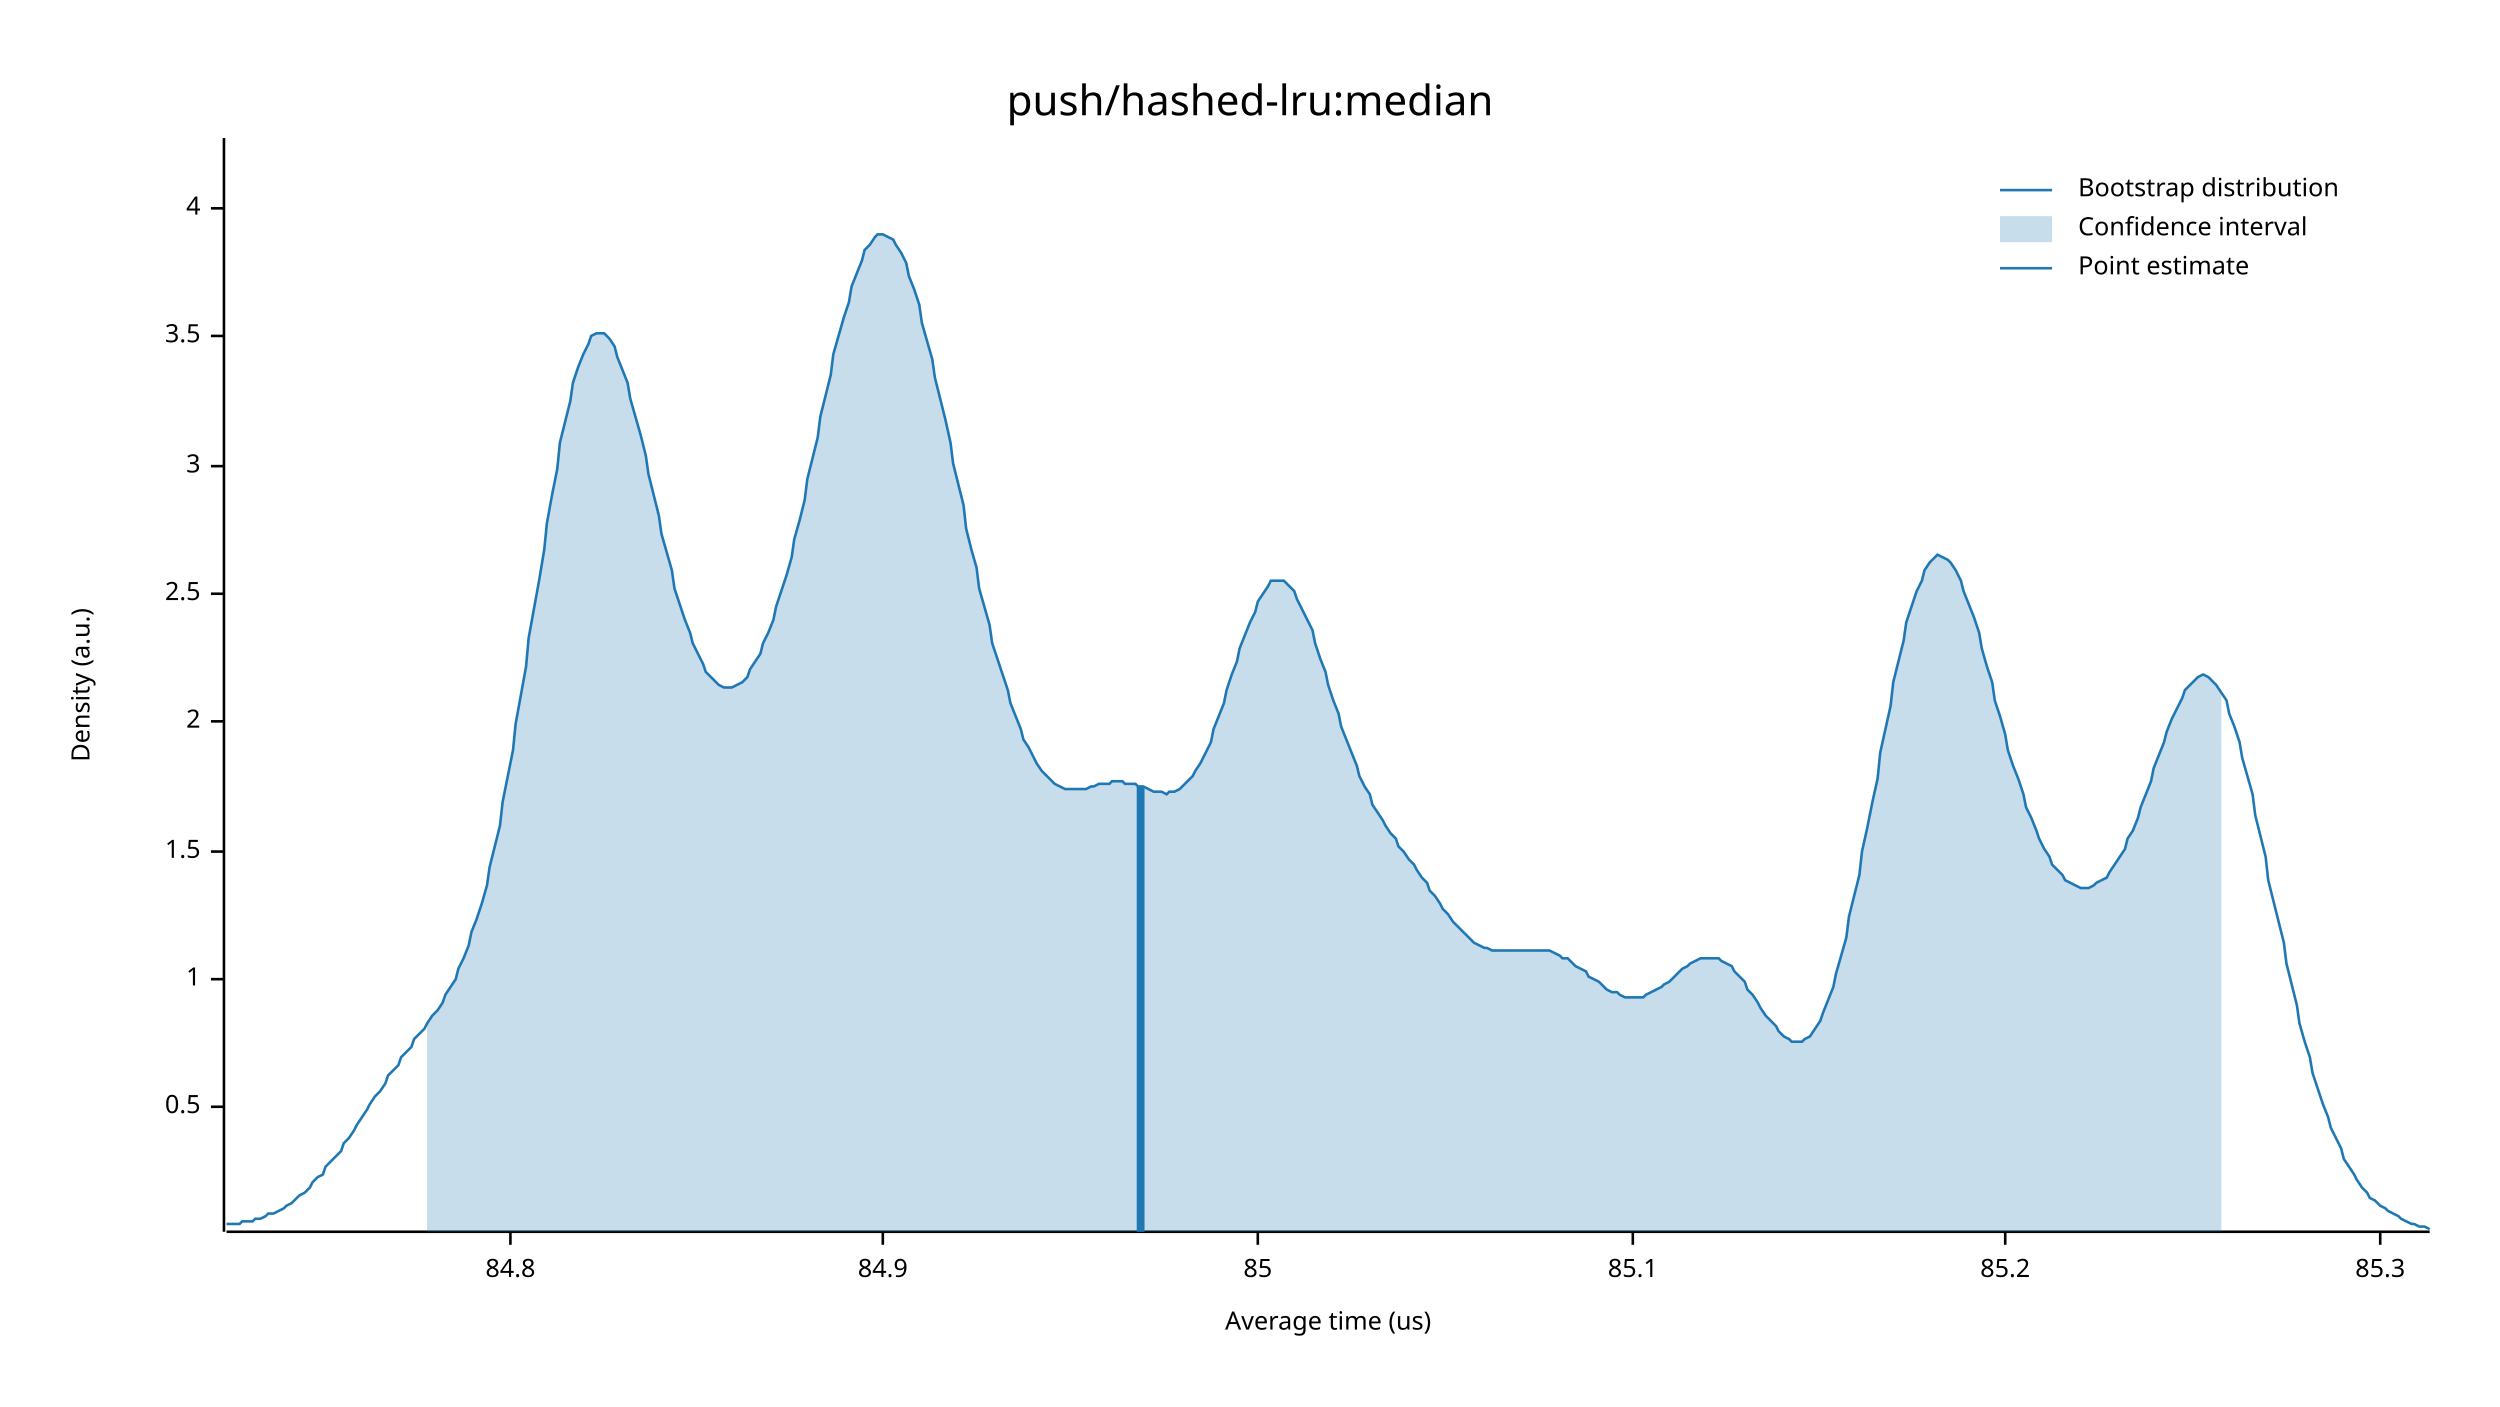
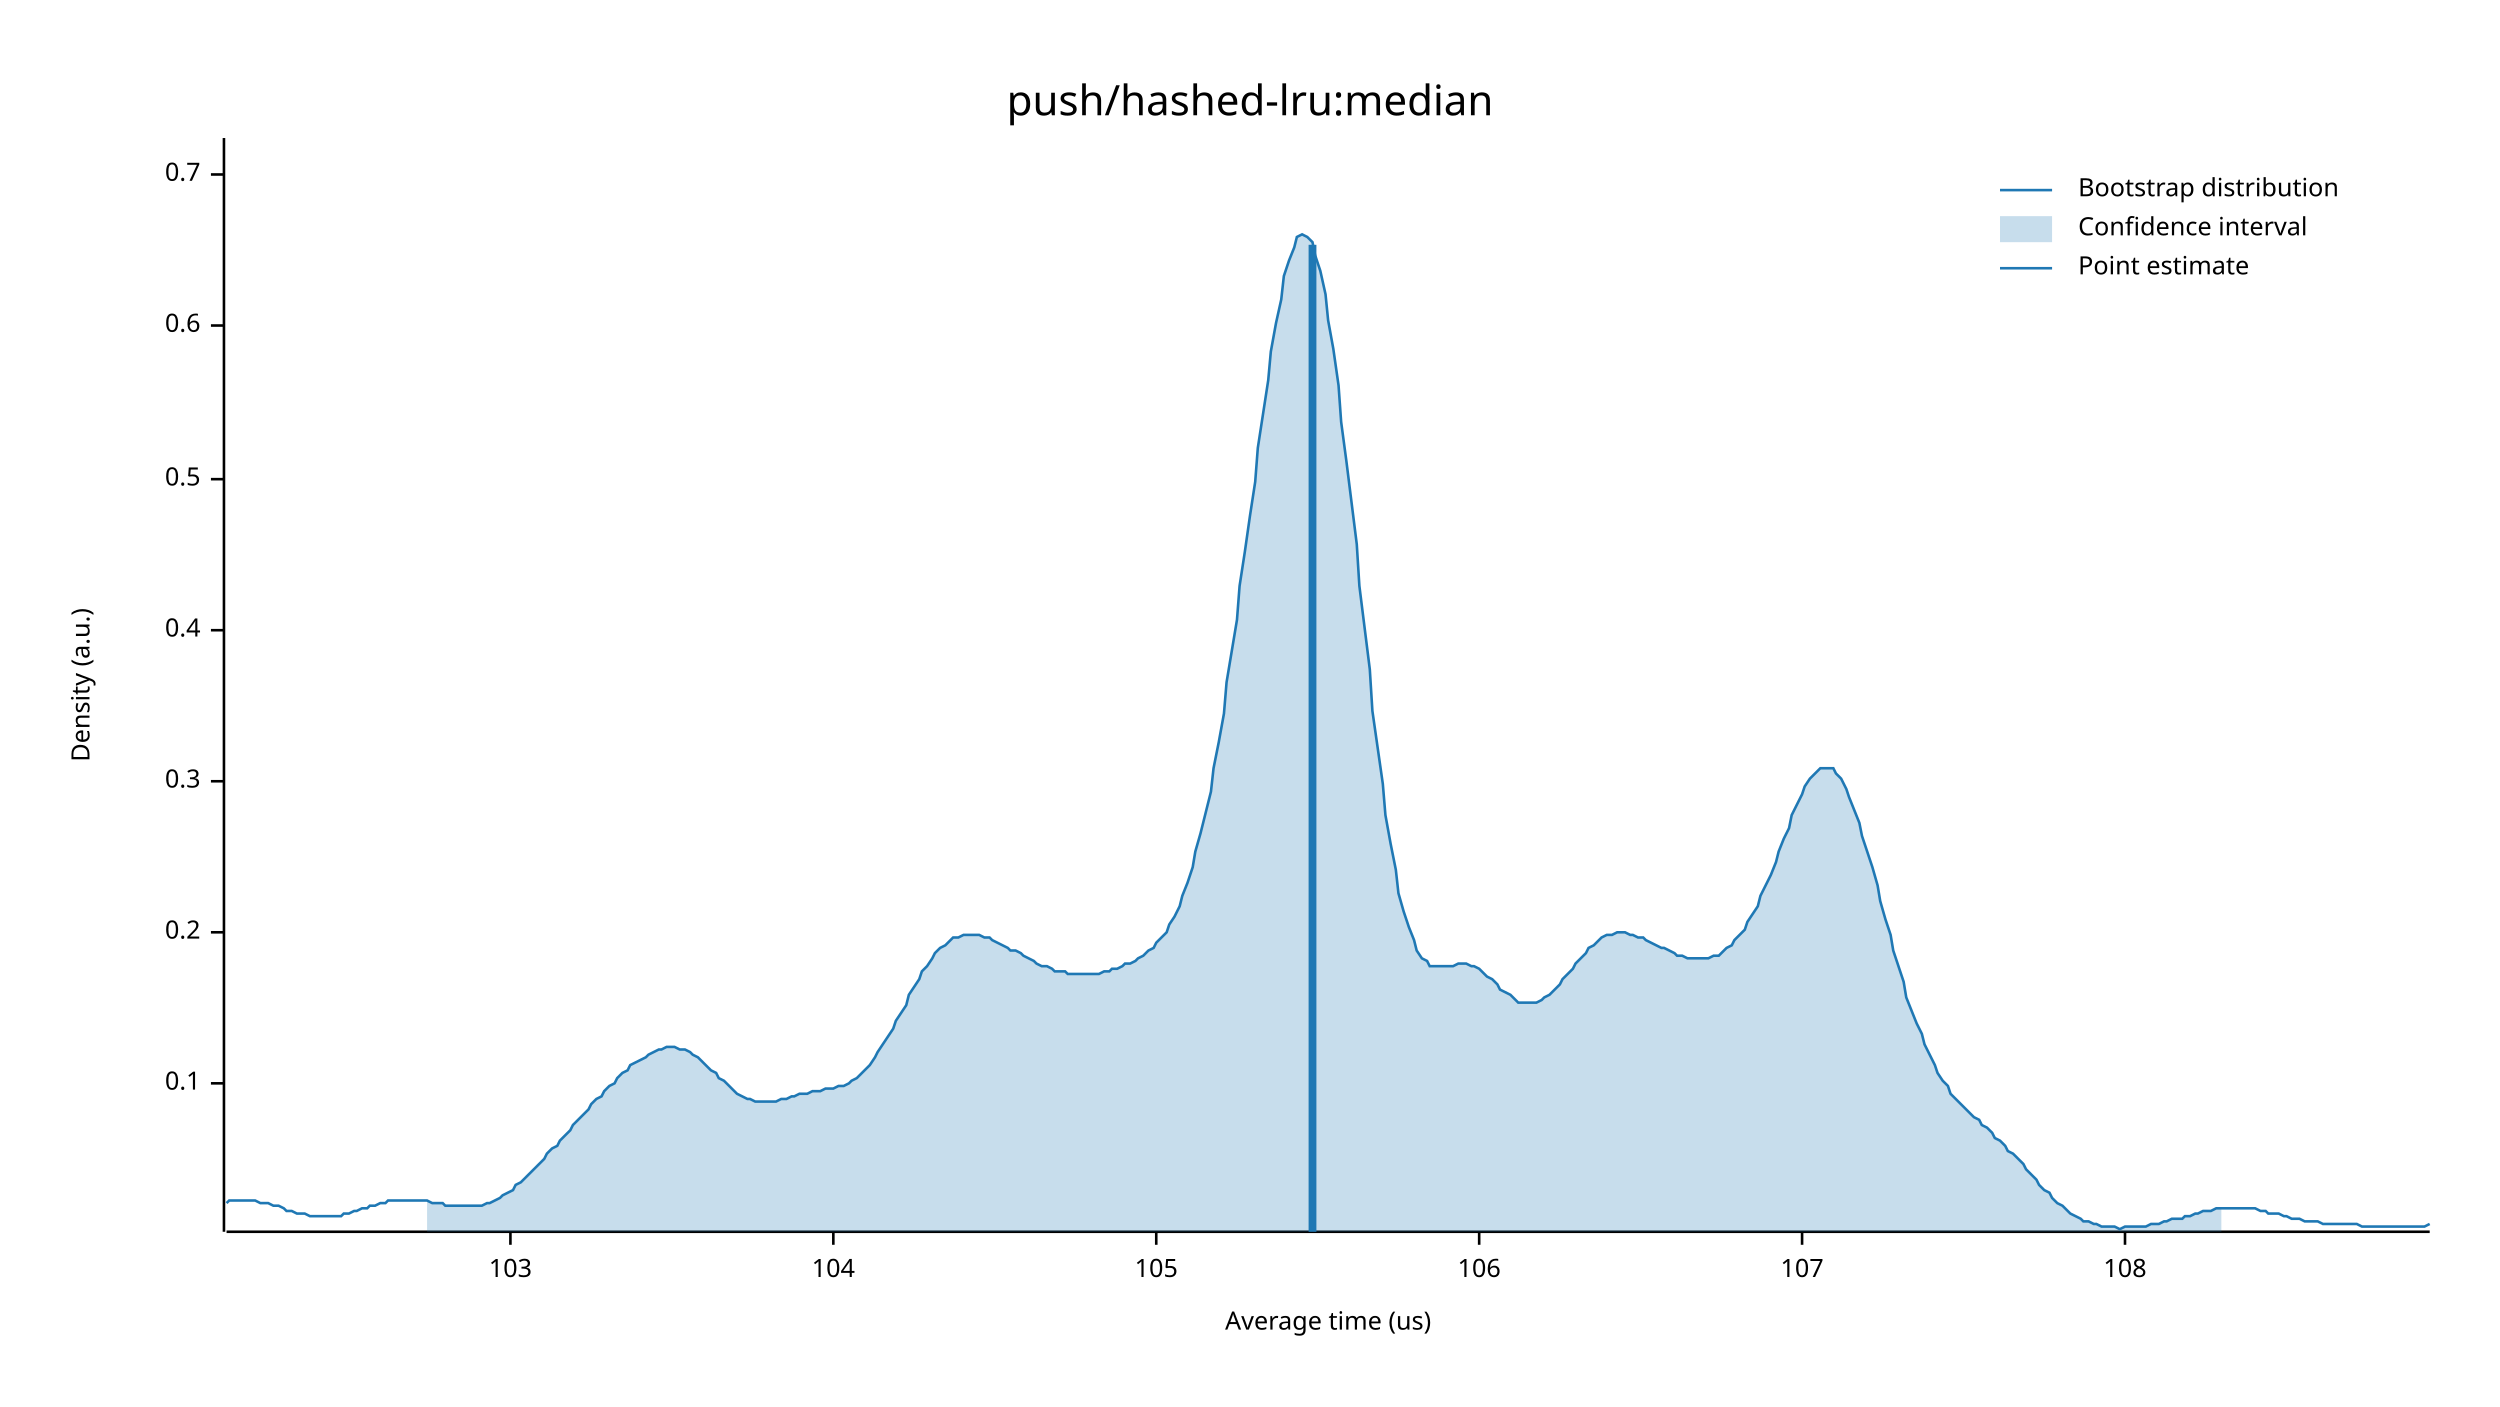
<svg xmlns="http://www.w3.org/2000/svg" width="960" height="540" viewBox="0 0 960 540">
  <text x="480" y="32" dy="0.76em" text-anchor="middle" font-family="sans-serif" font-size="16.129" opacity="1" fill="#000000">
push/hashed-lru:median
</text>
  <text x="27" y="263" dy="0.76em" text-anchor="middle" font-family="sans-serif" font-size="9.677" opacity="1" fill="#000000" transform="rotate(270, 27, 263)">
Density (a.u.)
</text>
  <text x="510" y="513" dy="-0.5ex" text-anchor="middle" font-family="sans-serif" font-size="9.677" opacity="1" fill="#000000">
Average time (us)
</text>
  <polyline fill="none" opacity="1" stroke="#000000" stroke-width="1" points="86,53 86,473 " />
-   <text x="77" y="425" dy="0.5ex" text-anchor="end" font-family="sans-serif" font-size="9.677" opacity="1" fill="#000000">
+   <text x="77" y="416" dy="0.5ex" text-anchor="end" font-family="sans-serif" font-size="9.677" opacity="1" fill="#000000">
+ 0.1
+ </text>
+   <polyline fill="none" opacity="1" stroke="#000000" stroke-width="1" points="81,416 86,416 " />
+   <text x="77" y="358" dy="0.5ex" text-anchor="end" font-family="sans-serif" font-size="9.677" opacity="1" fill="#000000">
+ 0.2
+ </text>
+   <polyline fill="none" opacity="1" stroke="#000000" stroke-width="1" points="81,358 86,358 " />
+   <text x="77" y="300" dy="0.5ex" text-anchor="end" font-family="sans-serif" font-size="9.677" opacity="1" fill="#000000">
+ 0.3
+ </text>
+   <polyline fill="none" opacity="1" stroke="#000000" stroke-width="1" points="81,300 86,300 " />
+   <text x="77" y="242" dy="0.5ex" text-anchor="end" font-family="sans-serif" font-size="9.677" opacity="1" fill="#000000">
+ 0.4
+ </text>
+   <polyline fill="none" opacity="1" stroke="#000000" stroke-width="1" points="81,242 86,242 " />
+   <text x="77" y="184" dy="0.5ex" text-anchor="end" font-family="sans-serif" font-size="9.677" opacity="1" fill="#000000">
0.5
</text>
-   <polyline fill="none" opacity="1" stroke="#000000" stroke-width="1" points="81,425 86,425 " />
-   <text x="77" y="376" dy="0.5ex" text-anchor="end" font-family="sans-serif" font-size="9.677" opacity="1" fill="#000000">
- 1
+   <polyline fill="none" opacity="1" stroke="#000000" stroke-width="1" points="81,184 86,184 " />
+   <text x="77" y="125" dy="0.5ex" text-anchor="end" font-family="sans-serif" font-size="9.677" opacity="1" fill="#000000">
+ 0.6
</text>
-   <polyline fill="none" opacity="1" stroke="#000000" stroke-width="1" points="81,376 86,376 " />
-   <text x="77" y="327" dy="0.5ex" text-anchor="end" font-family="sans-serif" font-size="9.677" opacity="1" fill="#000000">
- 1.5
+   <polyline fill="none" opacity="1" stroke="#000000" stroke-width="1" points="81,125 86,125 " />
+   <text x="77" y="67" dy="0.5ex" text-anchor="end" font-family="sans-serif" font-size="9.677" opacity="1" fill="#000000">
+ 0.7
</text>
-   <polyline fill="none" opacity="1" stroke="#000000" stroke-width="1" points="81,327 86,327 " />
-   <text x="77" y="277" dy="0.5ex" text-anchor="end" font-family="sans-serif" font-size="9.677" opacity="1" fill="#000000">
- 2
- </text>
-   <polyline fill="none" opacity="1" stroke="#000000" stroke-width="1" points="81,277 86,277 " />
-   <text x="77" y="228" dy="0.5ex" text-anchor="end" font-family="sans-serif" font-size="9.677" opacity="1" fill="#000000">
- 2.5
- </text>
-   <polyline fill="none" opacity="1" stroke="#000000" stroke-width="1" points="81,228 86,228 " />
-   <text x="77" y="179" dy="0.5ex" text-anchor="end" font-family="sans-serif" font-size="9.677" opacity="1" fill="#000000">
- 3
- </text>
-   <polyline fill="none" opacity="1" stroke="#000000" stroke-width="1" points="81,179 86,179 " />
-   <text x="77" y="129" dy="0.5ex" text-anchor="end" font-family="sans-serif" font-size="9.677" opacity="1" fill="#000000">
- 3.5
- </text>
-   <polyline fill="none" opacity="1" stroke="#000000" stroke-width="1" points="81,129 86,129 " />
-   <text x="77" y="80" dy="0.5ex" text-anchor="end" font-family="sans-serif" font-size="9.677" opacity="1" fill="#000000">
- 4
- </text>
-   <polyline fill="none" opacity="1" stroke="#000000" stroke-width="1" points="81,80 86,80 " />
+   <polyline fill="none" opacity="1" stroke="#000000" stroke-width="1" points="81,67 86,67 " />
  <polyline fill="none" opacity="1" stroke="#000000" stroke-width="1" points="87,473 933,473 " />
  <text x="196" y="483" dy="0.76em" text-anchor="middle" font-family="sans-serif" font-size="9.677" opacity="1" fill="#000000">
- 84.8
+ 103
</text>
  <polyline fill="none" opacity="1" stroke="#000000" stroke-width="1" points="196,473 196,478 " />
-   <text x="339" y="483" dy="0.76em" text-anchor="middle" font-family="sans-serif" font-size="9.677" opacity="1" fill="#000000">
- 84.9
+   <text x="320" y="483" dy="0.76em" text-anchor="middle" font-family="sans-serif" font-size="9.677" opacity="1" fill="#000000">
+ 104
</text>
-   <polyline fill="none" opacity="1" stroke="#000000" stroke-width="1" points="339,473 339,478 " />
-   <text x="483" y="483" dy="0.76em" text-anchor="middle" font-family="sans-serif" font-size="9.677" opacity="1" fill="#000000">
- 85
+   <polyline fill="none" opacity="1" stroke="#000000" stroke-width="1" points="320,473 320,478 " />
+   <text x="444" y="483" dy="0.76em" text-anchor="middle" font-family="sans-serif" font-size="9.677" opacity="1" fill="#000000">
+ 105
</text>
-   <polyline fill="none" opacity="1" stroke="#000000" stroke-width="1" points="483,473 483,478 " />
-   <text x="627" y="483" dy="0.76em" text-anchor="middle" font-family="sans-serif" font-size="9.677" opacity="1" fill="#000000">
- 85.1
+   <polyline fill="none" opacity="1" stroke="#000000" stroke-width="1" points="444,473 444,478 " />
+   <text x="568" y="483" dy="0.76em" text-anchor="middle" font-family="sans-serif" font-size="9.677" opacity="1" fill="#000000">
+ 106
</text>
-   <polyline fill="none" opacity="1" stroke="#000000" stroke-width="1" points="627,473 627,478 " />
-   <text x="770" y="483" dy="0.76em" text-anchor="middle" font-family="sans-serif" font-size="9.677" opacity="1" fill="#000000">
- 85.2
+   <polyline fill="none" opacity="1" stroke="#000000" stroke-width="1" points="568,473 568,478 " />
+   <text x="692" y="483" dy="0.76em" text-anchor="middle" font-family="sans-serif" font-size="9.677" opacity="1" fill="#000000">
+ 107
</text>
-   <polyline fill="none" opacity="1" stroke="#000000" stroke-width="1" points="770,473 770,478 " />
-   <text x="914" y="483" dy="0.76em" text-anchor="middle" font-family="sans-serif" font-size="9.677" opacity="1" fill="#000000">
- 85.3
+   <polyline fill="none" opacity="1" stroke="#000000" stroke-width="1" points="692,473 692,478 " />
+   <text x="816" y="483" dy="0.76em" text-anchor="middle" font-family="sans-serif" font-size="9.677" opacity="1" fill="#000000">
+ 108
</text>
-   <polyline fill="none" opacity="1" stroke="#000000" stroke-width="1" points="914,473 914,478 " />
-   <polyline fill="none" opacity="1" stroke="#1F78B4" stroke-width="1" points="87,470 88,470 90,470 92,470 93,469 95,469 97,469 98,468 100,468 102,467 103,466 105,466 107,465 109,464 110,463 112,462 114,460 115,459 117,458 119,456 120,454 122,452 124,451 125,448 127,446 129,444 131,442 132,439 134,437 136,434 137,432 139,429 141,426 142,424 144,421 146,419 148,416 149,413 151,411 153,409 154,406 156,404 158,402 159,399 161,397 163,395 164,393 166,390 168,388 170,385 171,382 173,379 175,376 176,372 178,368 180,363 181,358 183,353 185,347 187,340 188,333 190,325 192,317 193,308 195,298 197,288 198,278 200,267 202,256 203,245 205,234 207,223 209,211 210,201 212,190 214,180 215,170 217,162 219,154 220,147 222,141 224,136 226,132 227,129 229,128 231,128 232,128 234,130 236,133 237,137 239,142 241,147 242,153 244,160 246,167 248,175 249,182 251,190 253,198 254,205 256,212 258,219 259,226 261,232 263,238 265,243 266,247 268,251 270,255 271,258 273,260 275,262 276,263 278,264 280,264 281,264 283,263 285,262 287,260 288,257 290,254 292,251 293,247 295,243 297,238 298,233 300,227 302,221 304,214 305,207 307,200 309,192 310,184 312,176 314,168 315,160 317,152 319,144 320,136 322,129 324,122 326,116 327,110 329,105 331,100 332,96 334,94 336,91 337,90 339,90 341,91 343,92 344,94 346,97 348,101 349,106 351,111 353,117 354,124 356,131 358,138 359,145 361,153 363,161 365,170 366,178 368,186 370,194 371,203 373,211 375,218 376,226 378,233 380,240 381,247 383,253 385,259 387,265 388,270 390,275 392,280 393,284 395,287 397,291 398,293 400,296 402,298 404,300 405,301 407,302 409,303 410,303 412,303 414,303 415,303 417,303 419,302 420,302 422,301 424,301 426,301 427,300 429,300 431,300 432,301 434,301 436,301 437,302 439,302 441,303 443,304 444,304 446,304 448,305 449,304 451,304 453,303 454,302 456,300 458,298 459,296 461,293 463,289 465,285 466,280 468,275 470,270 471,265 473,259 475,254 476,249 478,244 480,239 482,235 483,231 485,228 487,225 488,223 490,223 492,223 493,223 495,225 497,227 498,230 500,234 502,238 504,242 505,247 507,253 509,258 510,263 512,269 514,274 515,279 517,284 519,289 521,294 522,298 524,302 526,305 527,309 529,312 531,315 532,317 534,320 536,322 537,325 539,327 541,330 543,332 544,334 546,337 548,339 549,342 551,344 553,347 554,349 556,351 558,354 560,356 561,357 563,359 565,361 566,362 568,363 570,364 571,364 573,365 575,365 576,365 578,365 580,365 582,365 583,365 585,365 587,365 588,365 590,365 592,365 593,365 595,365 597,366 599,367 600,368 602,368 604,370 605,371 607,372 609,373 610,375 612,376 614,377 615,378 617,380 619,381 621,381 622,382 624,383 626,383 627,383 629,383 631,383 632,382 634,381 636,380 638,379 639,378 641,377 643,375 644,374 646,372 648,371 649,370 651,369 653,368 654,368 656,368 658,368 660,368 661,369 663,370 665,371 666,373 668,375 670,377 671,380 673,382 675,385 676,387 678,390 680,392 682,394 683,396 685,398 687,399 688,400 690,400 692,400 693,399 695,398 697,395 699,392 700,389 702,384 704,379 705,374 707,367 709,360 710,352 712,344 714,336 715,327 717,318 719,308 721,299 722,289 724,280 726,271 727,262 729,254 731,246 732,239 734,233 736,227 738,223 739,219 741,216 743,214 744,213 746,214 748,215 749,216 751,219 753,223 754,227 756,232 758,237 760,243 761,249 763,256 765,262 766,269 768,275 770,282 771,288 773,294 775,299 777,305 778,310 780,314 782,319 783,322 785,326 787,329 788,332 790,334 792,336 793,338 795,339 797,340 799,341 800,341 802,341 804,340 805,339 807,338 809,337 810,335 812,332 814,329 816,326 817,322 819,319 821,314 822,310 824,305 826,300 827,295 829,290 831,285 832,281 834,276 836,272 838,268 839,265 841,263 843,261 844,260 846,259 848,260 849,261 851,263 853,266 855,269 856,274 858,279 860,285 861,291 863,298 865,305 866,313 868,321 870,329 871,338 873,346 875,354 877,362 878,370 880,378 882,386 883,393 885,400 887,406 888,412 890,418 892,424 894,429 895,433 897,437 899,441 900,445 902,448 904,451 905,453 907,456 909,458 910,460 912,461 914,463 916,464 917,465 919,466 921,467 922,468 924,469 926,470 927,470 929,471 931,471 933,472 " />
-   <polygon opacity="0.25" fill="#1F78B4" points="164,393 166,390 168,388 170,385 171,382 173,379 175,376 176,372 178,368 180,363 181,358 183,353 185,347 187,340 188,333 190,325 192,317 193,308 195,298 197,288 198,278 200,267 202,256 203,245 205,234 207,223 209,211 210,201 212,190 214,180 215,170 217,162 219,154 220,147 222,141 224,136 226,132 227,129 229,128 231,128 232,128 234,130 236,133 237,137 239,142 241,147 242,153 244,160 246,167 248,175 249,182 251,190 253,198 254,205 256,212 258,219 259,226 261,232 263,238 265,243 266,247 268,251 270,255 271,258 273,260 275,262 276,263 278,264 280,264 281,264 283,263 285,262 287,260 288,257 290,254 292,251 293,247 295,243 297,238 298,233 300,227 302,221 304,214 305,207 307,200 309,192 310,184 312,176 314,168 315,160 317,152 319,144 320,136 322,129 324,122 326,116 327,110 329,105 331,100 332,96 334,94 336,91 337,90 339,90 341,91 343,92 344,94 346,97 348,101 349,106 351,111 353,117 354,124 356,131 358,138 359,145 361,153 363,161 365,170 366,178 368,186 370,194 371,203 373,211 375,218 376,226 378,233 380,240 381,247 383,253 385,259 387,265 388,270 390,275 392,280 393,284 395,287 397,291 398,293 400,296 402,298 404,300 405,301 407,302 409,303 410,303 412,303 414,303 415,303 417,303 419,302 420,302 422,301 424,301 426,301 427,300 429,300 431,300 432,301 434,301 436,301 437,302 439,302 441,303 443,304 444,304 446,304 448,305 449,304 451,304 453,303 454,302 456,300 458,298 459,296 461,293 463,289 465,285 466,280 468,275 470,270 471,265 473,259 475,254 476,249 478,244 480,239 482,235 483,231 485,228 487,225 488,223 490,223 492,223 493,223 495,225 497,227 498,230 500,234 502,238 504,242 505,247 507,253 509,258 510,263 512,269 514,274 515,279 517,284 519,289 521,294 522,298 524,302 526,305 527,309 529,312 531,315 532,317 534,320 536,322 537,325 539,327 541,330 543,332 544,334 546,337 548,339 549,342 551,344 553,347 554,349 556,351 558,354 560,356 561,357 563,359 565,361 566,362 568,363 570,364 571,364 573,365 575,365 576,365 578,365 580,365 582,365 583,365 585,365 587,365 588,365 590,365 592,365 593,365 595,365 597,366 599,367 600,368 602,368 604,370 605,371 607,372 609,373 610,375 612,376 614,377 615,378 617,380 619,381 621,381 622,382 624,383 626,383 627,383 629,383 631,383 632,382 634,381 636,380 638,379 639,378 641,377 643,375 644,374 646,372 648,371 649,370 651,369 653,368 654,368 656,368 658,368 660,368 661,369 663,370 665,371 666,373 668,375 670,377 671,380 673,382 675,385 676,387 678,390 680,392 682,394 683,396 685,398 687,399 688,400 690,400 692,400 693,399 695,398 697,395 699,392 700,389 702,384 704,379 705,374 707,367 709,360 710,352 712,344 714,336 715,327 717,318 719,308 721,299 722,289 724,280 726,271 727,262 729,254 731,246 732,239 734,233 736,227 738,223 739,219 741,216 743,214 744,213 746,214 748,215 749,216 751,219 753,223 754,227 756,232 758,237 760,243 761,249 763,256 765,262 766,269 768,275 770,282 771,288 773,294 775,299 777,305 778,310 780,314 782,319 783,322 785,326 787,329 788,332 790,334 792,336 793,338 795,339 797,340 799,341 800,341 802,341 804,340 805,339 807,338 809,337 810,335 812,332 814,329 816,326 817,322 819,319 821,314 822,310 824,305 826,300 827,295 829,290 831,285 832,281 834,276 836,272 838,268 839,265 841,263 843,261 844,260 846,259 848,260 849,261 851,263 853,266 853,473 164,473 " />
-   <polyline fill="none" opacity="1" stroke="#1F78B4" stroke-width="3" points="438,473 438,302 " />
+   <polyline fill="none" opacity="1" stroke="#000000" stroke-width="1" points="816,473 816,478 " />
+   <polyline fill="none" opacity="1" stroke="#1F78B4" stroke-width="1" points="87,462 88,461 90,461 92,461 93,461 95,461 97,461 98,461 100,462 102,462 103,462 105,463 107,463 109,464 110,465 112,465 114,466 115,466 117,466 119,467 120,467 122,467 124,467 125,467 127,467 129,467 131,467 132,466 134,466 136,465 137,465 139,464 141,464 142,463 144,463 146,462 148,462 149,461 151,461 153,461 154,461 156,461 158,461 159,461 161,461 163,461 164,461 166,462 168,462 170,462 171,463 173,463 175,463 176,463 178,463 180,463 181,463 183,463 185,463 187,462 188,462 190,461 192,460 193,459 195,458 197,457 198,455 200,454 202,452 203,451 205,449 207,447 209,445 210,443 212,441 214,440 215,438 217,436 219,434 220,432 222,430 224,428 226,426 227,424 229,422 231,421 232,419 234,417 236,416 237,414 239,412 241,411 242,409 244,408 246,407 248,406 249,405 251,404 253,403 254,403 256,402 258,402 259,402 261,403 263,403 265,404 266,405 268,406 270,408 271,409 273,411 275,412 276,414 278,415 280,417 281,418 283,420 285,421 287,422 288,422 290,423 292,423 293,423 295,423 297,423 298,423 300,422 302,422 304,421 305,421 307,420 309,420 310,420 312,419 314,419 315,419 317,418 319,418 320,418 322,417 324,417 326,416 327,415 329,414 331,412 332,411 334,409 336,406 337,404 339,401 341,398 343,395 344,392 346,389 348,386 349,382 351,379 353,376 354,373 356,371 358,368 359,366 361,364 363,363 365,361 366,360 368,360 370,359 371,359 373,359 375,359 376,359 378,360 380,360 381,361 383,362 385,363 387,364 388,365 390,365 392,366 393,367 395,368 397,369 398,370 400,371 402,371 404,372 405,373 407,373 409,373 410,374 412,374 414,374 415,374 417,374 419,374 420,374 422,374 424,373 426,373 427,372 429,372 431,371 432,370 434,370 436,369 437,368 439,367 441,365 443,364 444,362 446,360 448,358 449,355 451,352 453,348 454,344 456,339 458,333 459,327 461,320 463,312 465,304 466,295 468,285 470,274 471,262 473,250 475,238 476,225 478,212 480,198 482,185 483,172 485,159 487,146 488,135 490,124 492,115 493,106 495,100 497,95 498,91 500,90 502,91 504,93 505,98 507,104 509,113 510,123 512,134 514,148 515,162 517,177 519,193 521,209 522,225 524,241 526,257 527,273 529,287 531,301 532,313 534,324 536,334 537,343 539,350 541,356 543,361 544,365 546,368 548,369 549,371 551,371 553,371 554,371 556,371 558,371 560,370 561,370 563,370 565,371 566,371 568,372 570,374 571,375 573,376 575,378 576,380 578,381 580,382 582,384 583,385 585,385 587,385 588,385 590,385 592,384 593,383 595,382 597,380 599,378 600,376 602,374 604,372 605,370 607,368 609,366 610,364 612,363 614,361 615,360 617,359 619,359 621,358 622,358 624,358 626,359 627,359 629,360 631,360 632,361 634,362 636,363 638,364 639,364 641,365 643,366 644,367 646,367 648,368 649,368 651,368 653,368 654,368 656,368 658,367 660,367 661,366 663,364 665,363 666,361 668,359 670,357 671,354 673,351 675,348 676,344 678,340 680,336 682,331 683,327 685,322 687,318 688,313 690,309 692,305 693,302 695,299 697,297 699,295 700,295 702,295 704,295 705,297 707,299 709,303 710,306 712,311 714,316 715,321 717,327 719,333 721,340 722,346 724,353 726,359 727,365 729,371 731,377 732,383 734,388 736,393 738,397 739,401 741,405 743,409 744,412 746,415 748,417 749,420 751,422 753,424 754,425 756,427 758,429 760,430 761,432 763,433 765,435 766,437 768,438 770,440 771,442 773,443 775,445 777,447 778,449 780,451 782,453 783,455 785,457 787,458 788,460 790,462 792,463 793,464 795,466 797,467 799,468 800,469 802,469 804,470 805,470 807,471 809,471 810,471 812,471 814,472 816,471 817,471 819,471 821,471 822,471 824,471 826,470 827,470 829,470 831,469 832,469 834,468 836,468 838,468 839,467 841,467 843,466 844,466 846,465 848,465 849,465 851,464 853,464 855,464 856,464 858,464 860,464 861,464 863,464 865,464 866,464 868,465 870,465 871,466 873,466 875,466 877,467 878,467 880,468 882,468 883,468 885,469 887,469 888,469 890,469 892,470 894,470 895,470 897,470 899,470 900,470 902,470 904,470 905,470 907,471 909,471 910,471 912,471 914,471 916,471 917,471 919,471 921,471 922,471 924,471 926,471 927,471 929,471 931,471 933,470 " />
+   <polygon opacity="0.25" fill="#1F78B4" points="164,461 166,462 168,462 170,462 171,463 173,463 175,463 176,463 178,463 180,463 181,463 183,463 185,463 187,462 188,462 190,461 192,460 193,459 195,458 197,457 198,455 200,454 202,452 203,451 205,449 207,447 209,445 210,443 212,441 214,440 215,438 217,436 219,434 220,432 222,430 224,428 226,426 227,424 229,422 231,421 232,419 234,417 236,416 237,414 239,412 241,411 242,409 244,408 246,407 248,406 249,405 251,404 253,403 254,403 256,402 258,402 259,402 261,403 263,403 265,404 266,405 268,406 270,408 271,409 273,411 275,412 276,414 278,415 280,417 281,418 283,420 285,421 287,422 288,422 290,423 292,423 293,423 295,423 297,423 298,423 300,422 302,422 304,421 305,421 307,420 309,420 310,420 312,419 314,419 315,419 317,418 319,418 320,418 322,417 324,417 326,416 327,415 329,414 331,412 332,411 334,409 336,406 337,404 339,401 341,398 343,395 344,392 346,389 348,386 349,382 351,379 353,376 354,373 356,371 358,368 359,366 361,364 363,363 365,361 366,360 368,360 370,359 371,359 373,359 375,359 376,359 378,360 380,360 381,361 383,362 385,363 387,364 388,365 390,365 392,366 393,367 395,368 397,369 398,370 400,371 402,371 404,372 405,373 407,373 409,373 410,374 412,374 414,374 415,374 417,374 419,374 420,374 422,374 424,373 426,373 427,372 429,372 431,371 432,370 434,370 436,369 437,368 439,367 441,365 443,364 444,362 446,360 448,358 449,355 451,352 453,348 454,344 456,339 458,333 459,327 461,320 463,312 465,304 466,295 468,285 470,274 471,262 473,250 475,238 476,225 478,212 480,198 482,185 483,172 485,159 487,146 488,135 490,124 492,115 493,106 495,100 497,95 498,91 500,90 502,91 504,93 505,98 507,104 509,113 510,123 512,134 514,148 515,162 517,177 519,193 521,209 522,225 524,241 526,257 527,273 529,287 531,301 532,313 534,324 536,334 537,343 539,350 541,356 543,361 544,365 546,368 548,369 549,371 551,371 553,371 554,371 556,371 558,371 560,370 561,370 563,370 565,371 566,371 568,372 570,374 571,375 573,376 575,378 576,380 578,381 580,382 582,384 583,385 585,385 587,385 588,385 590,385 592,384 593,383 595,382 597,380 599,378 600,376 602,374 604,372 605,370 607,368 609,366 610,364 612,363 614,361 615,360 617,359 619,359 621,358 622,358 624,358 626,359 627,359 629,360 631,360 632,361 634,362 636,363 638,364 639,364 641,365 643,366 644,367 646,367 648,368 649,368 651,368 653,368 654,368 656,368 658,367 660,367 661,366 663,364 665,363 666,361 668,359 670,357 671,354 673,351 675,348 676,344 678,340 680,336 682,331 683,327 685,322 687,318 688,313 690,309 692,305 693,302 695,299 697,297 699,295 700,295 702,295 704,295 705,297 707,299 709,303 710,306 712,311 714,316 715,321 717,327 719,333 721,340 722,346 724,353 726,359 727,365 729,371 731,377 732,383 734,388 736,393 738,397 739,401 741,405 743,409 744,412 746,415 748,417 749,420 751,422 753,424 754,425 756,427 758,429 760,430 761,432 763,433 765,435 766,437 768,438 770,440 771,442 773,443 775,445 777,447 778,449 780,451 782,453 783,455 785,457 787,458 788,460 790,462 792,463 793,464 795,466 797,467 799,468 800,469 802,469 804,470 805,470 807,471 809,471 810,471 812,471 814,472 816,471 817,471 819,471 821,471 822,471 824,471 826,470 827,470 829,470 831,469 832,469 834,468 836,468 838,468 839,467 841,467 843,466 844,466 846,465 848,465 849,465 851,464 853,464 853,473 164,473 " />
+   <polyline fill="none" opacity="1" stroke="#1F78B4" stroke-width="3" points="504,473 504,94 " />
  <text x="798" y="68" dy="0.76em" text-anchor="start" font-family="sans-serif" font-size="9.677" opacity="1" fill="#000000">
Bootstrap distribution
</text>
  <text x="798" y="83" dy="0.76em" text-anchor="start" font-family="sans-serif" font-size="9.677" opacity="1" fill="#000000">
Confidence interval
</text>
  <text x="798" y="98" dy="0.76em" text-anchor="start" font-family="sans-serif" font-size="9.677" opacity="1" fill="#000000">
Point estimate
</text>
  <polyline fill="none" opacity="1" stroke="#1F78B4" stroke-width="1" points="768,73 788,73 " />
  <rect x="768" y="83" width="20" height="10" opacity="0.25" fill="#1F78B4" stroke="none" />
  <polyline fill="none" opacity="1" stroke="#1F78B4" stroke-width="1" points="768,103 788,103 " />
</svg>
